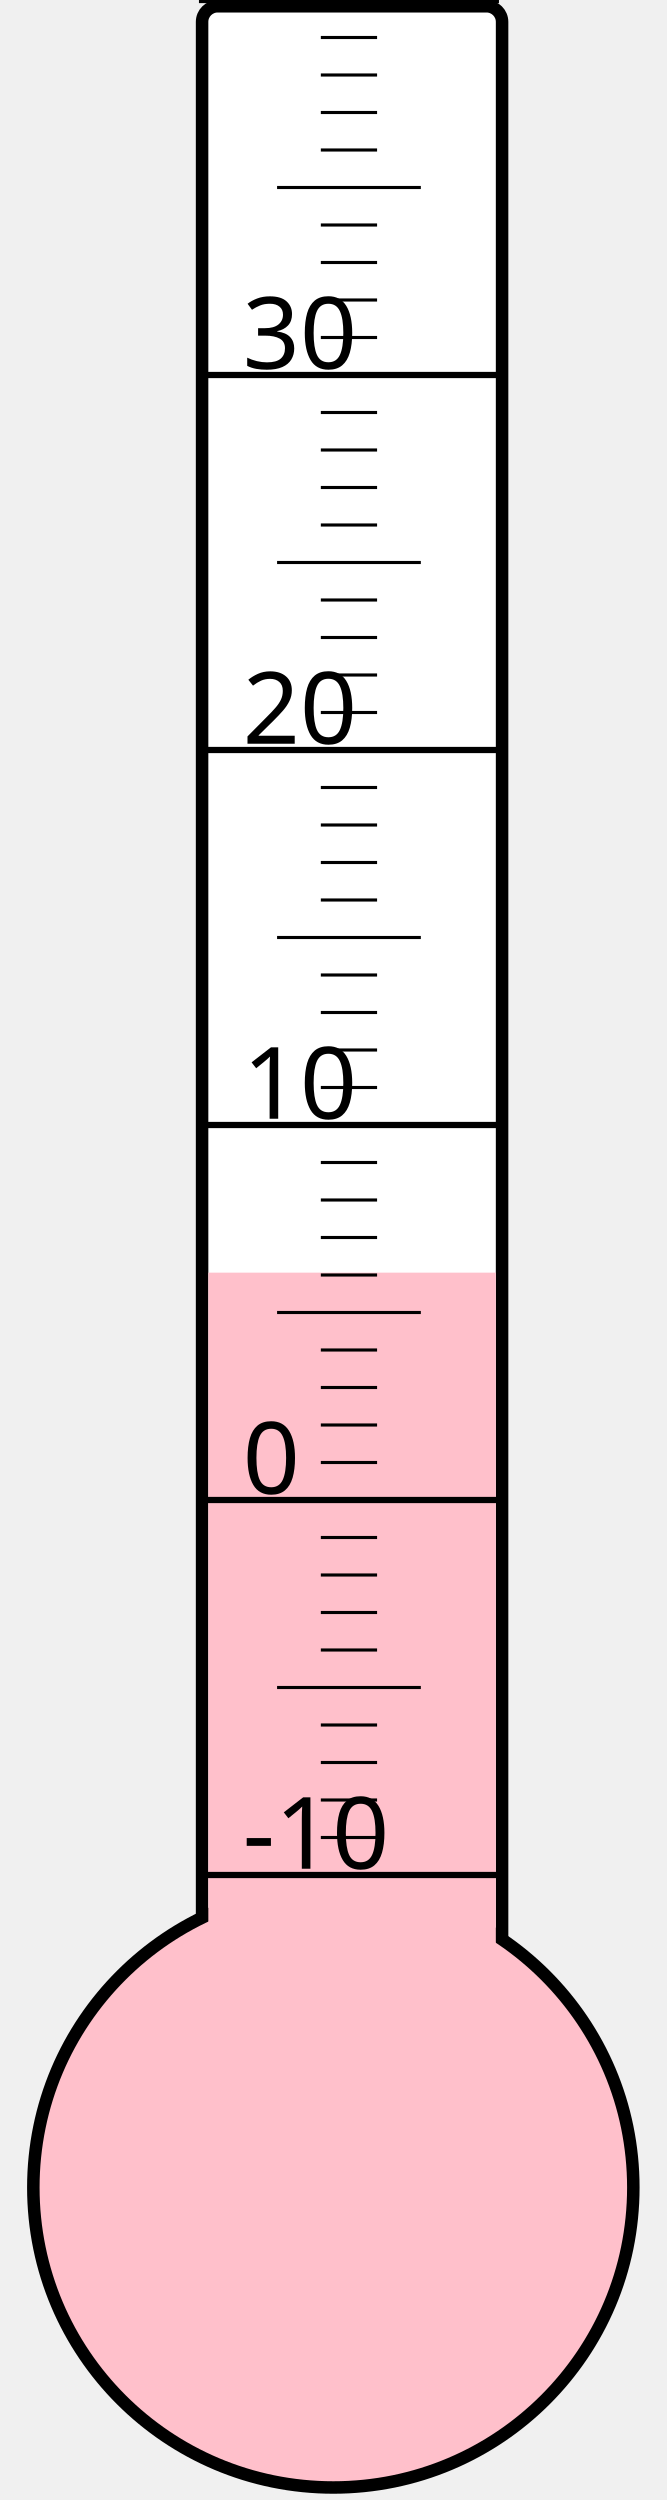
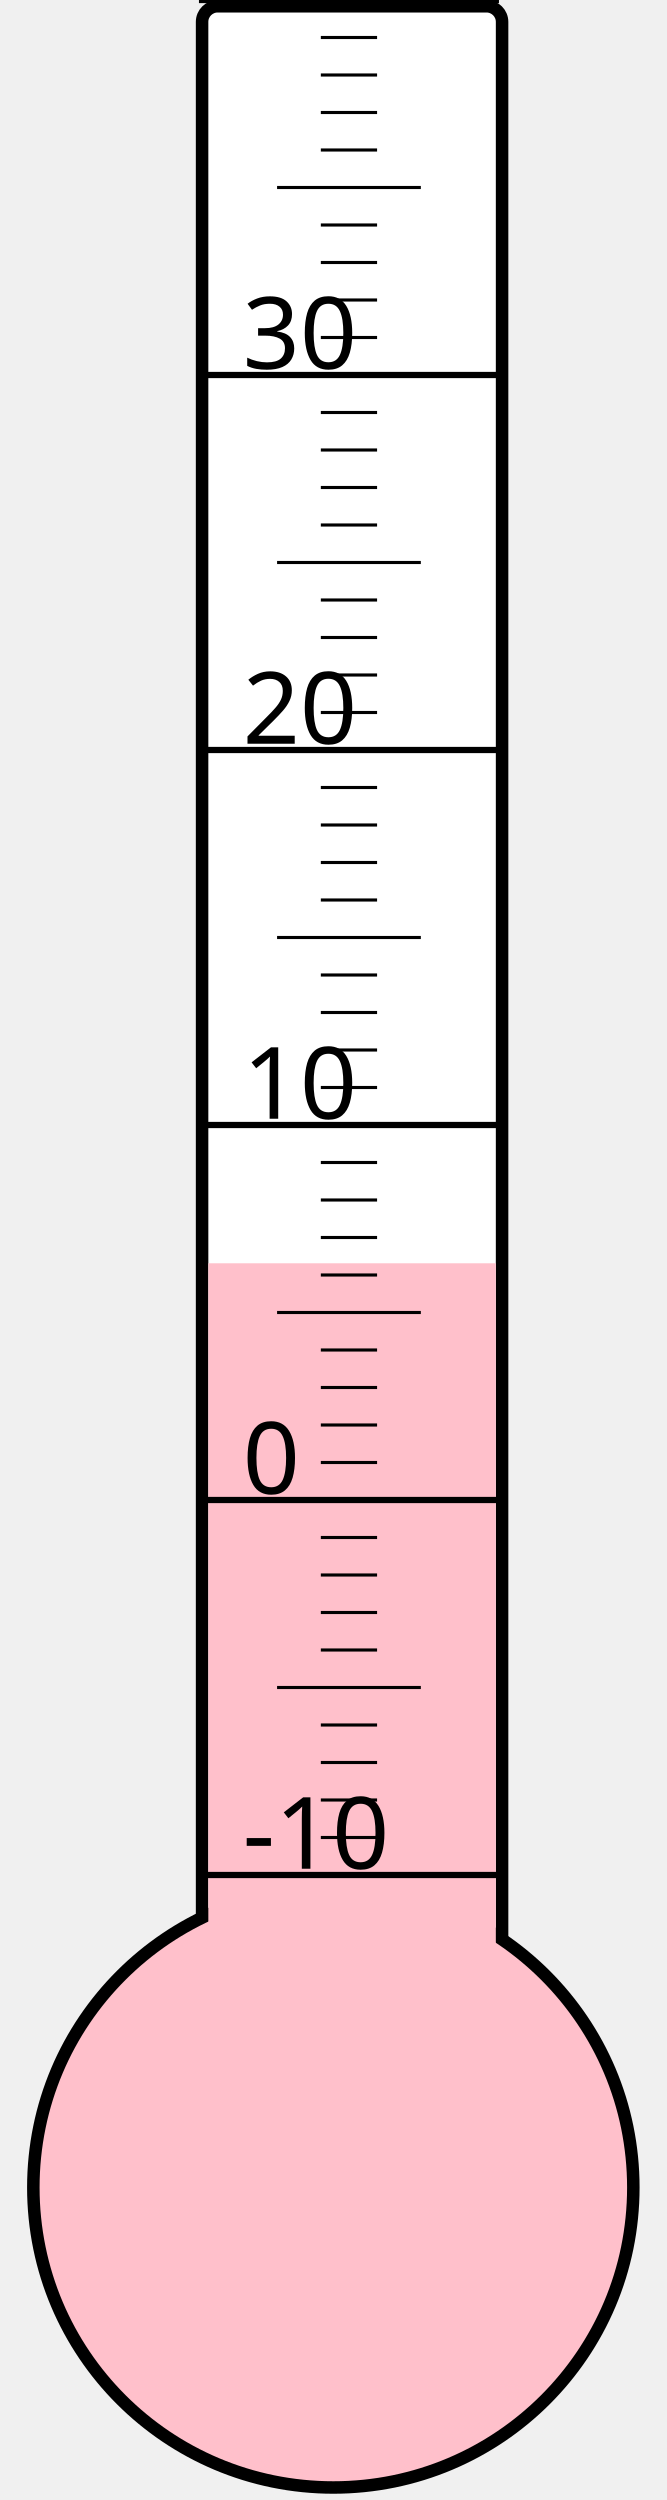
<svg xmlns="http://www.w3.org/2000/svg" width="40px" height="150px" viewBox="0 0 200 800">
  <rect width="200" height="800" x="0" y="0" style="fill: #ffffeb; fill-opacity: 0;" />
  <rect width="96" height="680" x="58" y="2" rx="5" ry="5" style="fill: white; fill-opacity: 1; stroke: black; stroke-width: 4;" />
  <circle cx="100" cy="700" r="96" style="fill: pink; stroke: black; stroke-width: 4;" />
-   <rect width="92" height="292.75" x="60" y="407.25" style="fill: pink; fill-opacity: 1; stroke-width: 0;" />
+   <rect width="92" height="295.75" x="60" y="404.25" style="fill: pink; fill-opacity: 1; stroke-width: 0;" />
  <text x="71" y="598" style="font-family: sans-serif; font-size: 24pt;">-10</text>
  <text x="71" y="478" style="font-family: sans-serif; font-size: 24pt;">0</text>
  <text x="71" y="358" style="font-family: sans-serif; font-size: 24pt;">10</text>
  <text x="71" y="238" style="font-family: sans-serif; font-size: 24pt;">20</text>
  <text x="71" y="118" style="font-family: sans-serif; font-size: 24pt;">30</text>
  <g style="stroke: black;">
    <line x1="57" y1="600" x2="153" y2="600" style="stroke-width: 2;" />
    <line x1="96" y1="588" x2="114" y2="588" style="stroke-width: 1;" />
    <line x1="96" y1="576" x2="114" y2="576" style="stroke-width: 1;" />
    <line x1="96" y1="564" x2="114" y2="564" style="stroke-width: 1;" />
    <line x1="96" y1="552" x2="114" y2="552" style="stroke-width: 1;" />
    <line x1="82" y1="540" x2="128" y2="540" style="stroke-width: 1;" />
    <line x1="96" y1="528" x2="114" y2="528" style="stroke-width: 1;" />
    <line x1="96" y1="516" x2="114" y2="516" style="stroke-width: 1;" />
    <line x1="96" y1="504" x2="114" y2="504" style="stroke-width: 1;" />
    <line x1="96" y1="492" x2="114" y2="492" style="stroke-width: 1;" />
    <line x1="57" y1="480" x2="153" y2="480" style="stroke-width: 2;" />
    <line x1="96" y1="468" x2="114" y2="468" style="stroke-width: 1;" />
    <line x1="96" y1="456" x2="114" y2="456" style="stroke-width: 1;" />
    <line x1="96" y1="444" x2="114" y2="444" style="stroke-width: 1;" />
    <line x1="96" y1="432" x2="114" y2="432" style="stroke-width: 1;" />
    <line x1="82" y1="420" x2="128" y2="420" style="stroke-width: 1;" />
    <line x1="96" y1="408" x2="114" y2="408" style="stroke-width: 1;" />
    <line x1="96" y1="396" x2="114" y2="396" style="stroke-width: 1;" />
    <line x1="96" y1="384" x2="114" y2="384" style="stroke-width: 1;" />
    <line x1="96" y1="372" x2="114" y2="372" style="stroke-width: 1;" />
    <line x1="57" y1="360" x2="153" y2="360" style="stroke-width: 2;" />
    <line x1="96" y1="348" x2="114" y2="348" style="stroke-width: 1;" />
    <line x1="96" y1="336" x2="114" y2="336" style="stroke-width: 1;" />
    <line x1="96" y1="324" x2="114" y2="324" style="stroke-width: 1;" />
    <line x1="96" y1="312" x2="114" y2="312" style="stroke-width: 1;" />
    <line x1="82" y1="300" x2="128" y2="300" style="stroke-width: 1;" />
    <line x1="96" y1="288" x2="114" y2="288" style="stroke-width: 1;" />
    <line x1="96" y1="276" x2="114" y2="276" style="stroke-width: 1;" />
    <line x1="96" y1="264" x2="114" y2="264" style="stroke-width: 1;" />
    <line x1="96" y1="252" x2="114" y2="252" style="stroke-width: 1;" />
    <line x1="57" y1="240" x2="153" y2="240" style="stroke-width: 2;" />
    <line x1="96" y1="228" x2="114" y2="228" style="stroke-width: 1;" />
    <line x1="96" y1="216" x2="114" y2="216" style="stroke-width: 1;" />
    <line x1="96" y1="204" x2="114" y2="204" style="stroke-width: 1;" />
    <line x1="96" y1="192" x2="114" y2="192" style="stroke-width: 1;" />
    <line x1="82" y1="180" x2="128" y2="180" style="stroke-width: 1;" />
    <line x1="96" y1="168" x2="114" y2="168" style="stroke-width: 1;" />
    <line x1="96" y1="156" x2="114" y2="156" style="stroke-width: 1;" />
    <line x1="96" y1="144" x2="114" y2="144" style="stroke-width: 1;" />
    <line x1="96" y1="132" x2="114" y2="132" style="stroke-width: 1;" />
    <line x1="57" y1="120" x2="153" y2="120" style="stroke-width: 2;" />
    <line x1="96" y1="108" x2="114" y2="108" style="stroke-width: 1;" />
    <line x1="96" y1="96" x2="114" y2="96" style="stroke-width: 1;" />
    <line x1="96" y1="84" x2="114" y2="84" style="stroke-width: 1;" />
    <line x1="96" y1="72" x2="114" y2="72" style="stroke-width: 1;" />
    <line x1="82" y1="60" x2="128" y2="60" style="stroke-width: 1;" />
    <line x1="96" y1="48" x2="114" y2="48" style="stroke-width: 1;" />
    <line x1="96" y1="36" x2="114" y2="36" style="stroke-width: 1;" />
    <line x1="96" y1="24" x2="114" y2="24" style="stroke-width: 1;" />
    <line x1="96" y1="12" x2="114" y2="12" style="stroke-width: 1;" />
    <line x1="57" y1="0" x2="153" y2="0" style="stroke-width: 2;" />
  </g>
</svg>
